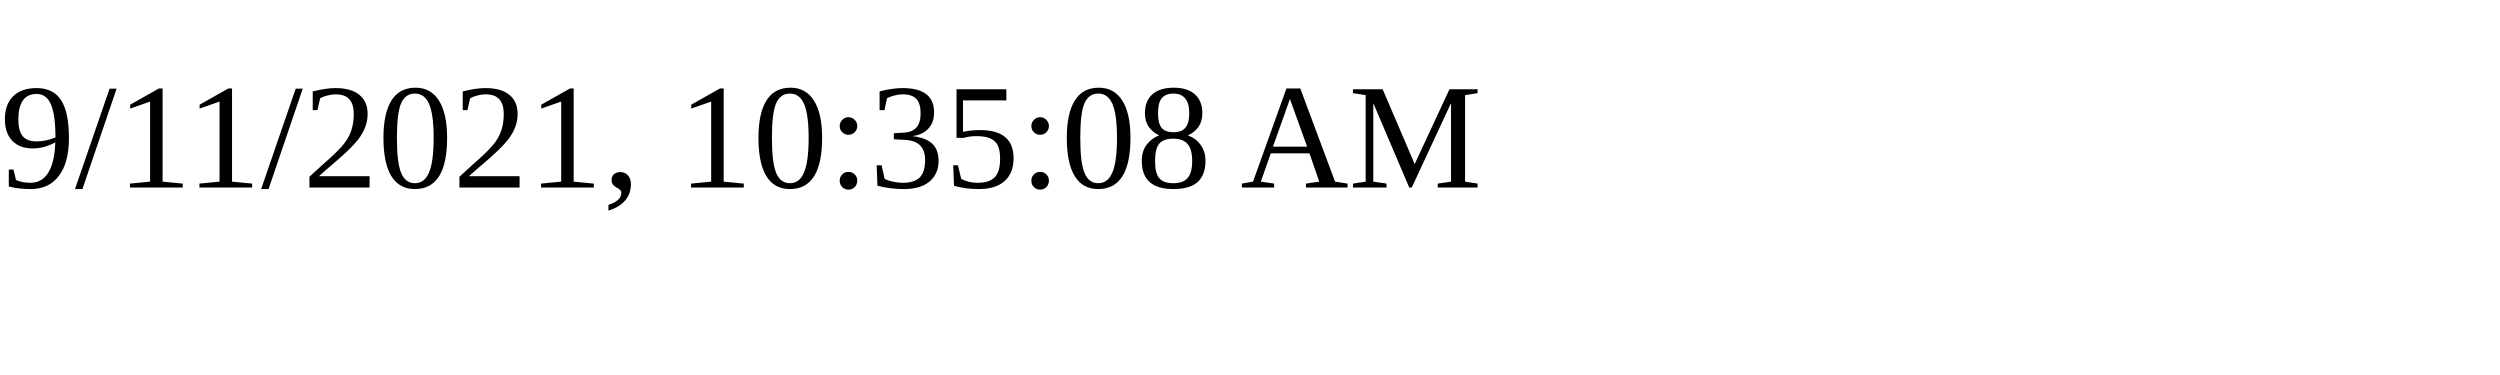
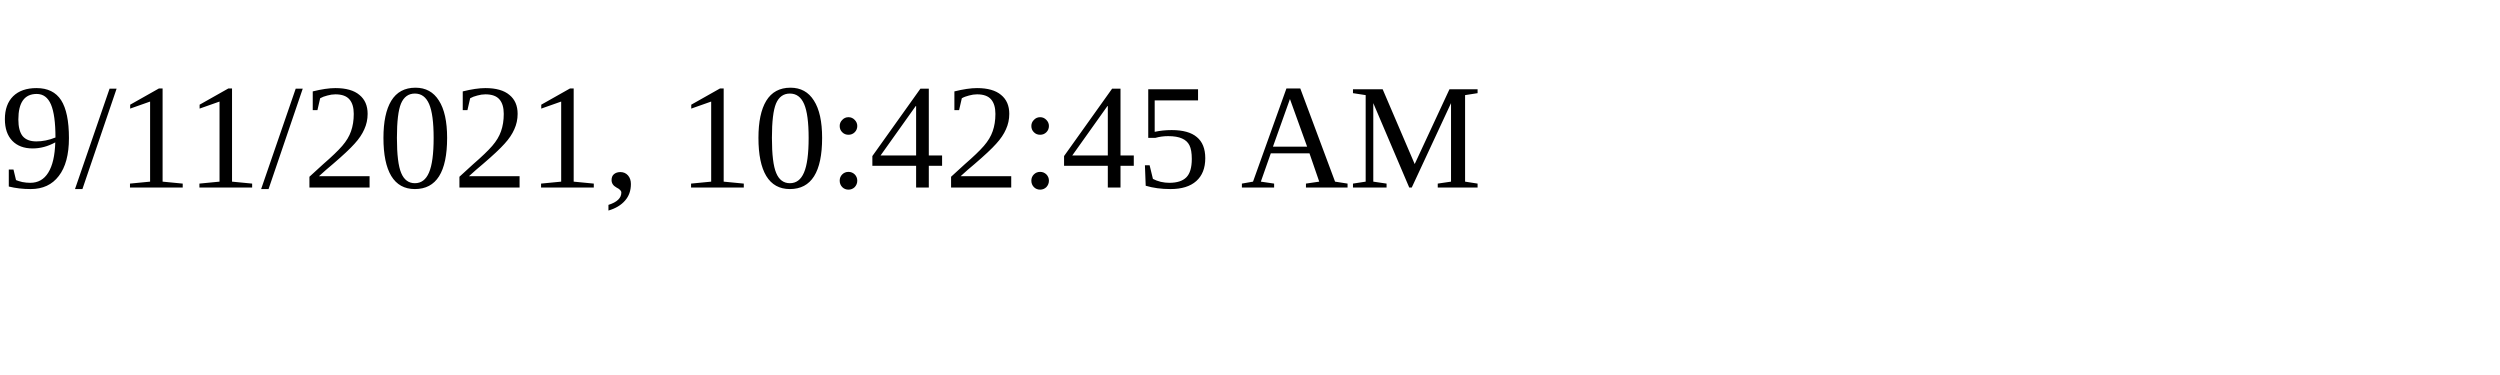
<svg xmlns="http://www.w3.org/2000/svg" height="30" width="200">
-   <text x="0" y="15">9/11/2021, 10:35:08 AM</text>
+   <text x="0" y="15">9/11/2021, 10:42:45 AM</text>
</svg>
